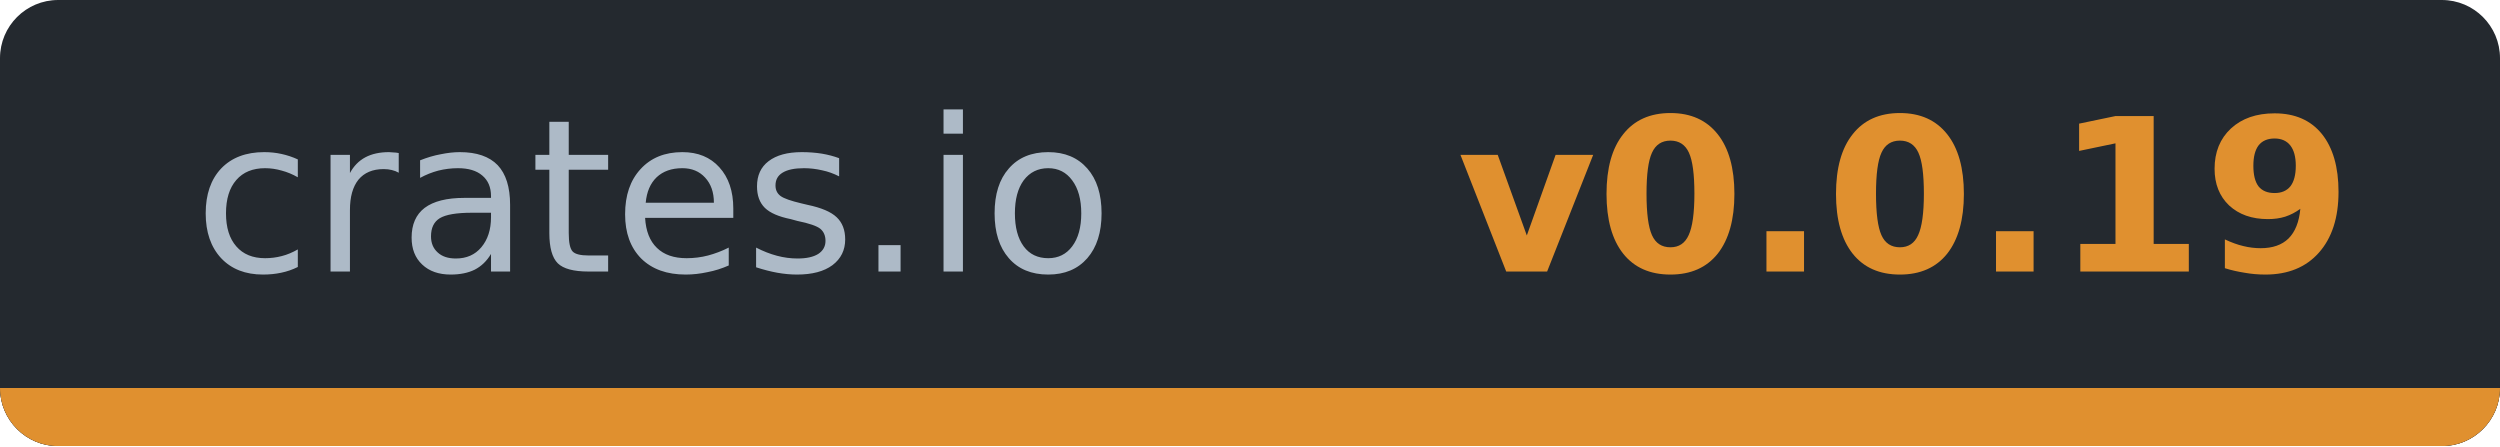
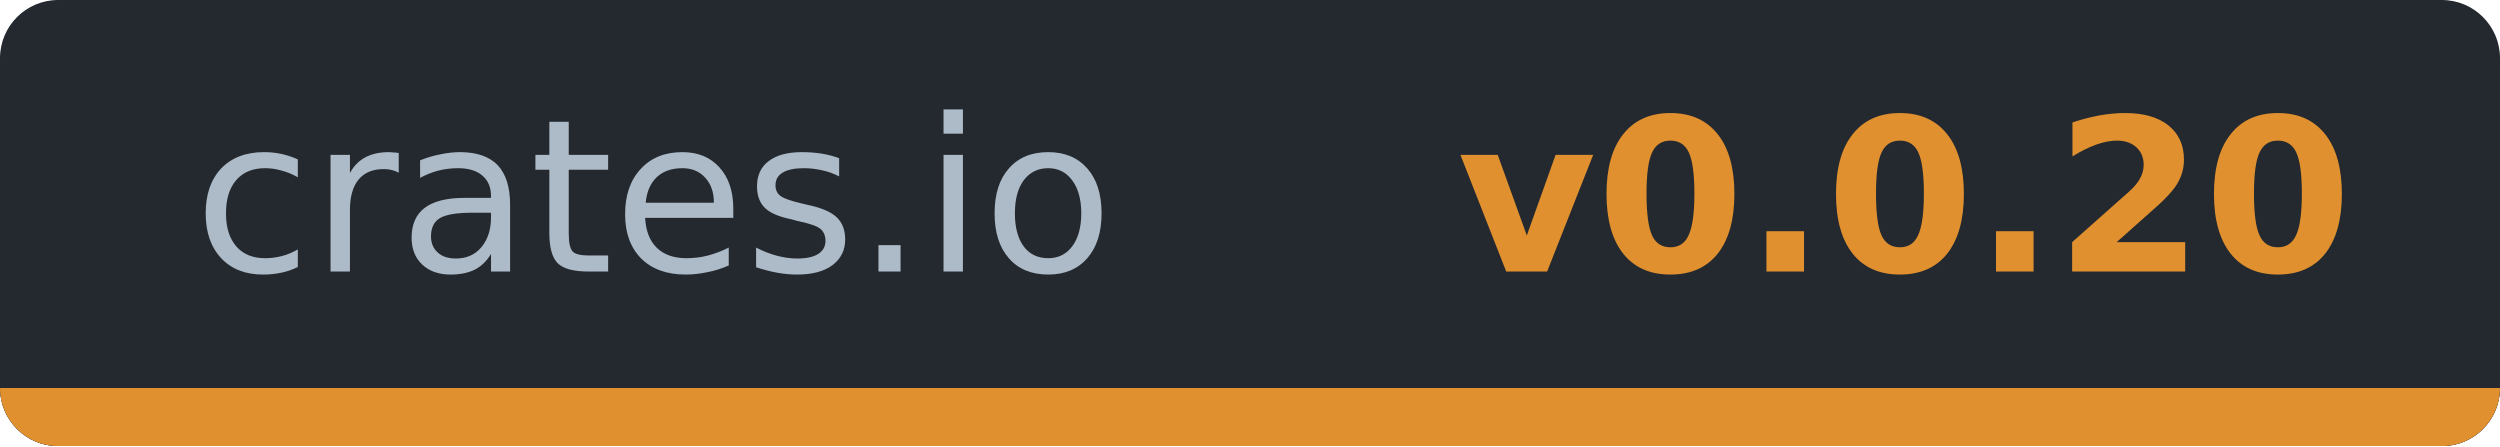
- <svg xmlns="http://www.w3.org/2000/svg" width="128.9" height="23" viewBox="0 0 128.9 23" role="img" aria-label="crates.io: v0.0.19">
-   <clipPath id="c00983e11">
+ <svg xmlns="http://www.w3.org/2000/svg" width="128.9" height="23" viewBox="0 0 128.9 23" role="img" aria-label="crates.io: v0.0.20">
+   <clipPath id="cb6ea0e2f">
    <rect width="128.9" height="23" rx="3" />
  </clipPath>
-   <g clip-path="url(#c00983e11)" shape-rendering="crispEdges">
+   <g clip-path="url(#cb6ea0e2f)" shape-rendering="crispEdges">
    <rect width="128.9" height="23" fill="#24292f" />
    <rect y="20" width="128.9" height="3" fill="#30363d" />
    <rect y="20" width="128.9" height="3" fill="#e0902f" />
  </g>
  <g font-family="Verdana,DejaVu Sans,Noto Sans,Geneva,sans-serif" font-size="11">
    <text x="33.7" y="14" fill="#adbac7" text-anchor="middle" textLength="47.4" lengthAdjust="spacingAndGlyphs" font-weight="normal">crates.io</text>
-     <text x="98.2" y="14" fill="#e0902f" text-anchor="middle" textLength="41.5" lengthAdjust="spacingAndGlyphs" font-weight="bold">v0.0.19</text>
+     <text x="98.2" y="14" fill="#e0902f" text-anchor="middle" textLength="41.5" lengthAdjust="spacingAndGlyphs" font-weight="bold">v0.0.20</text>
  </g>
</svg>
